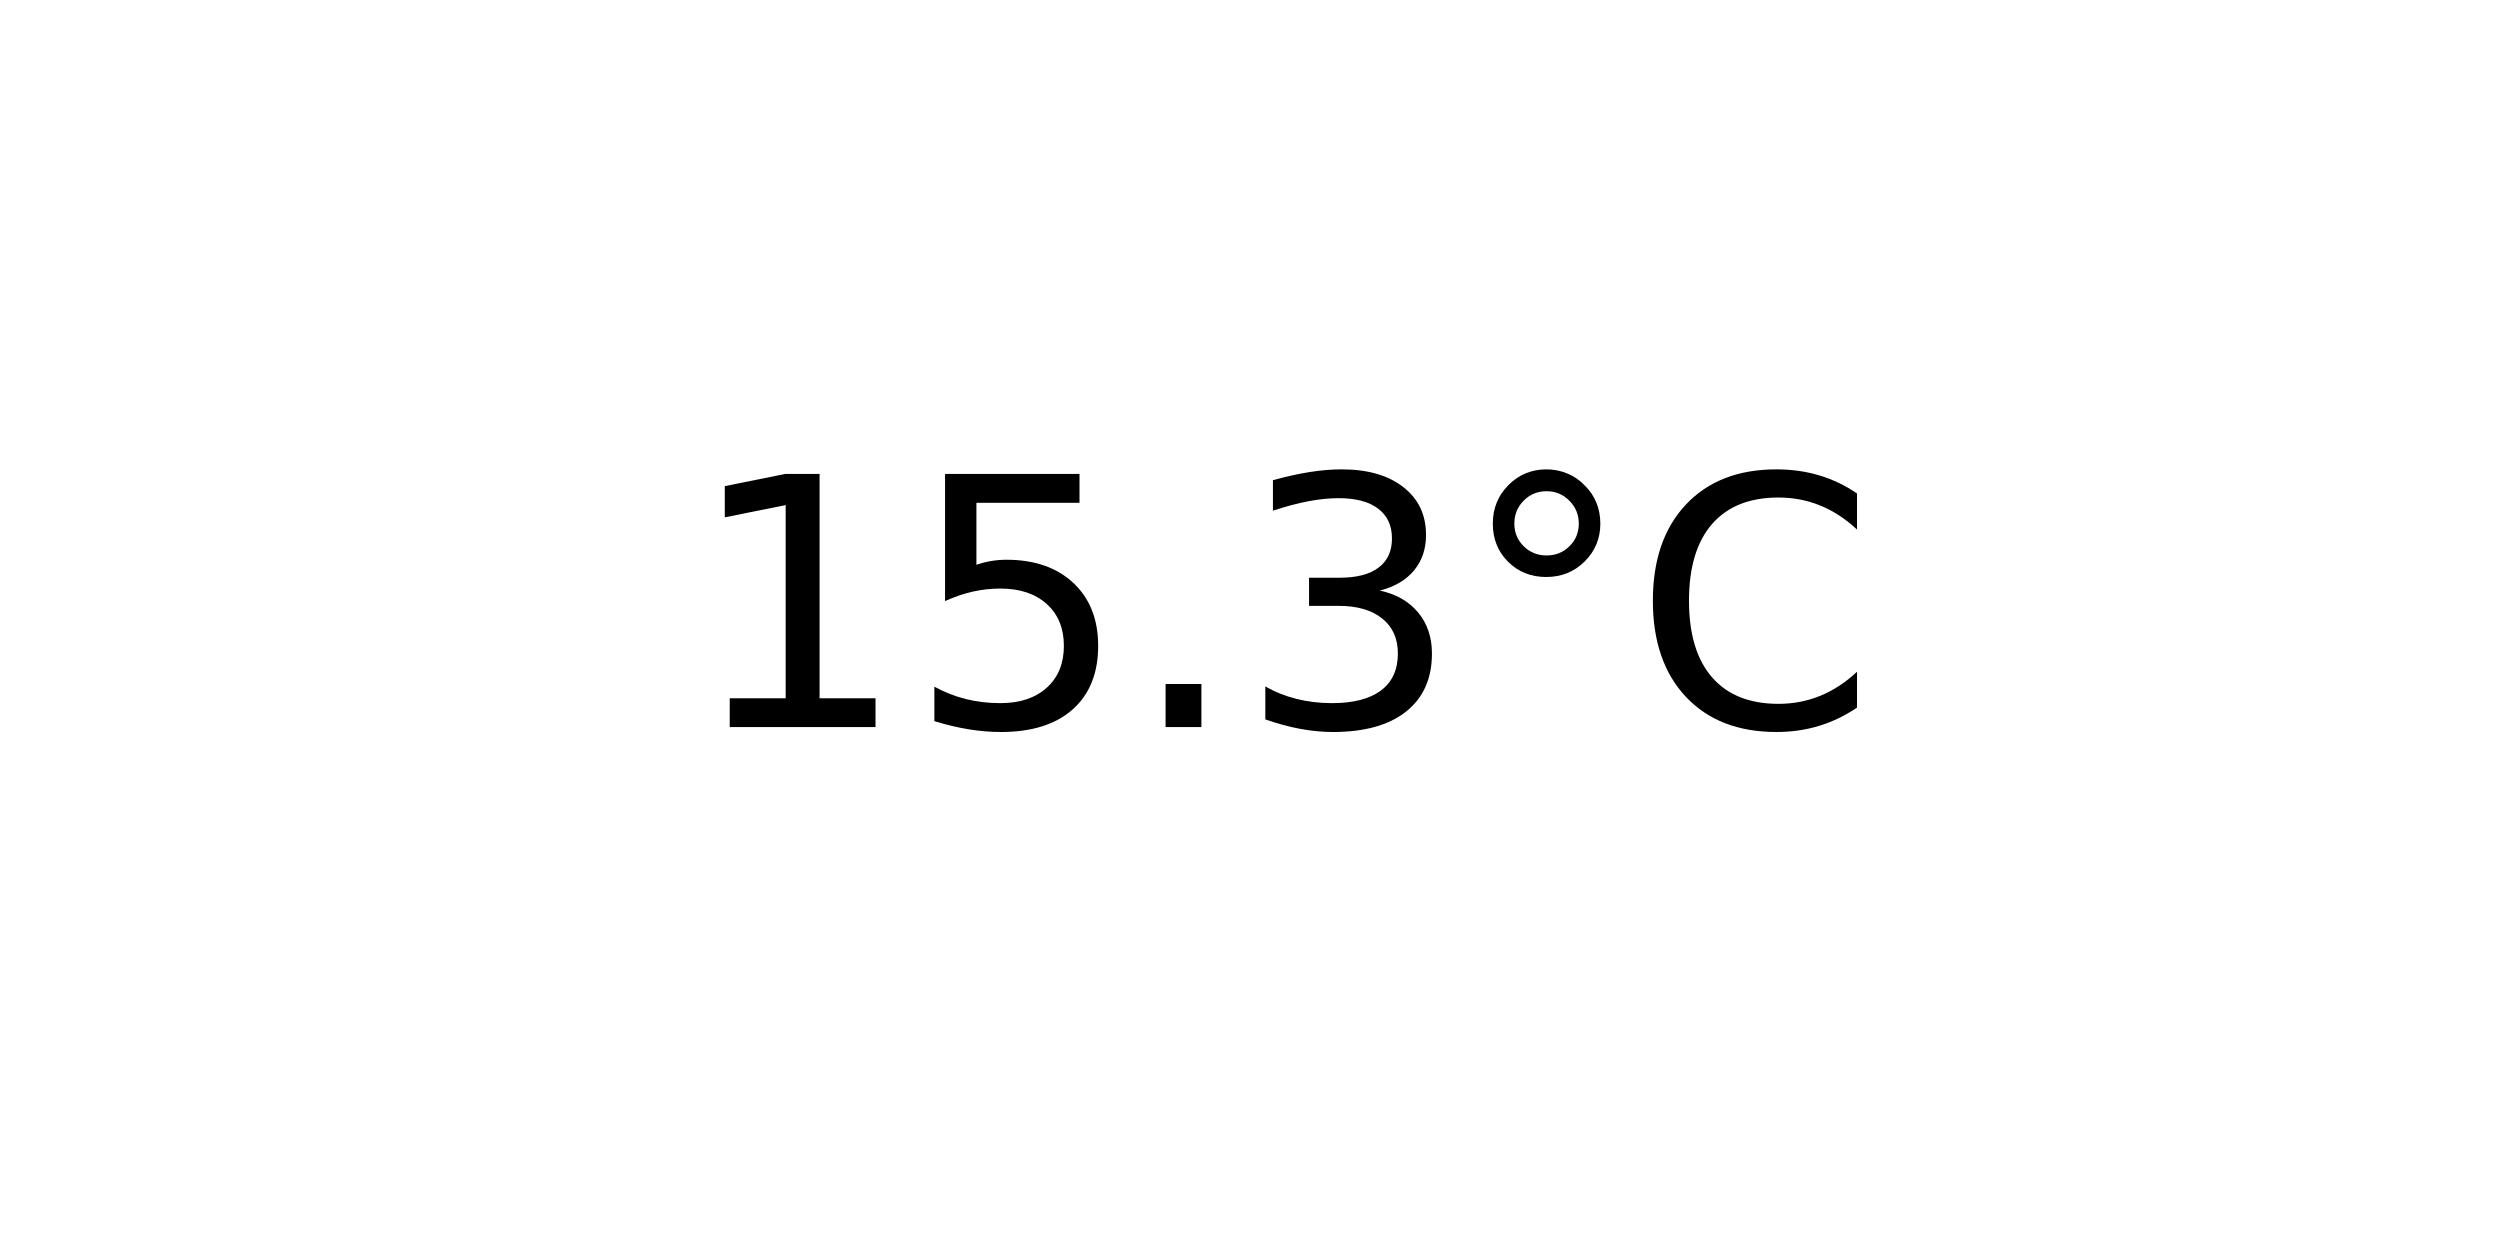
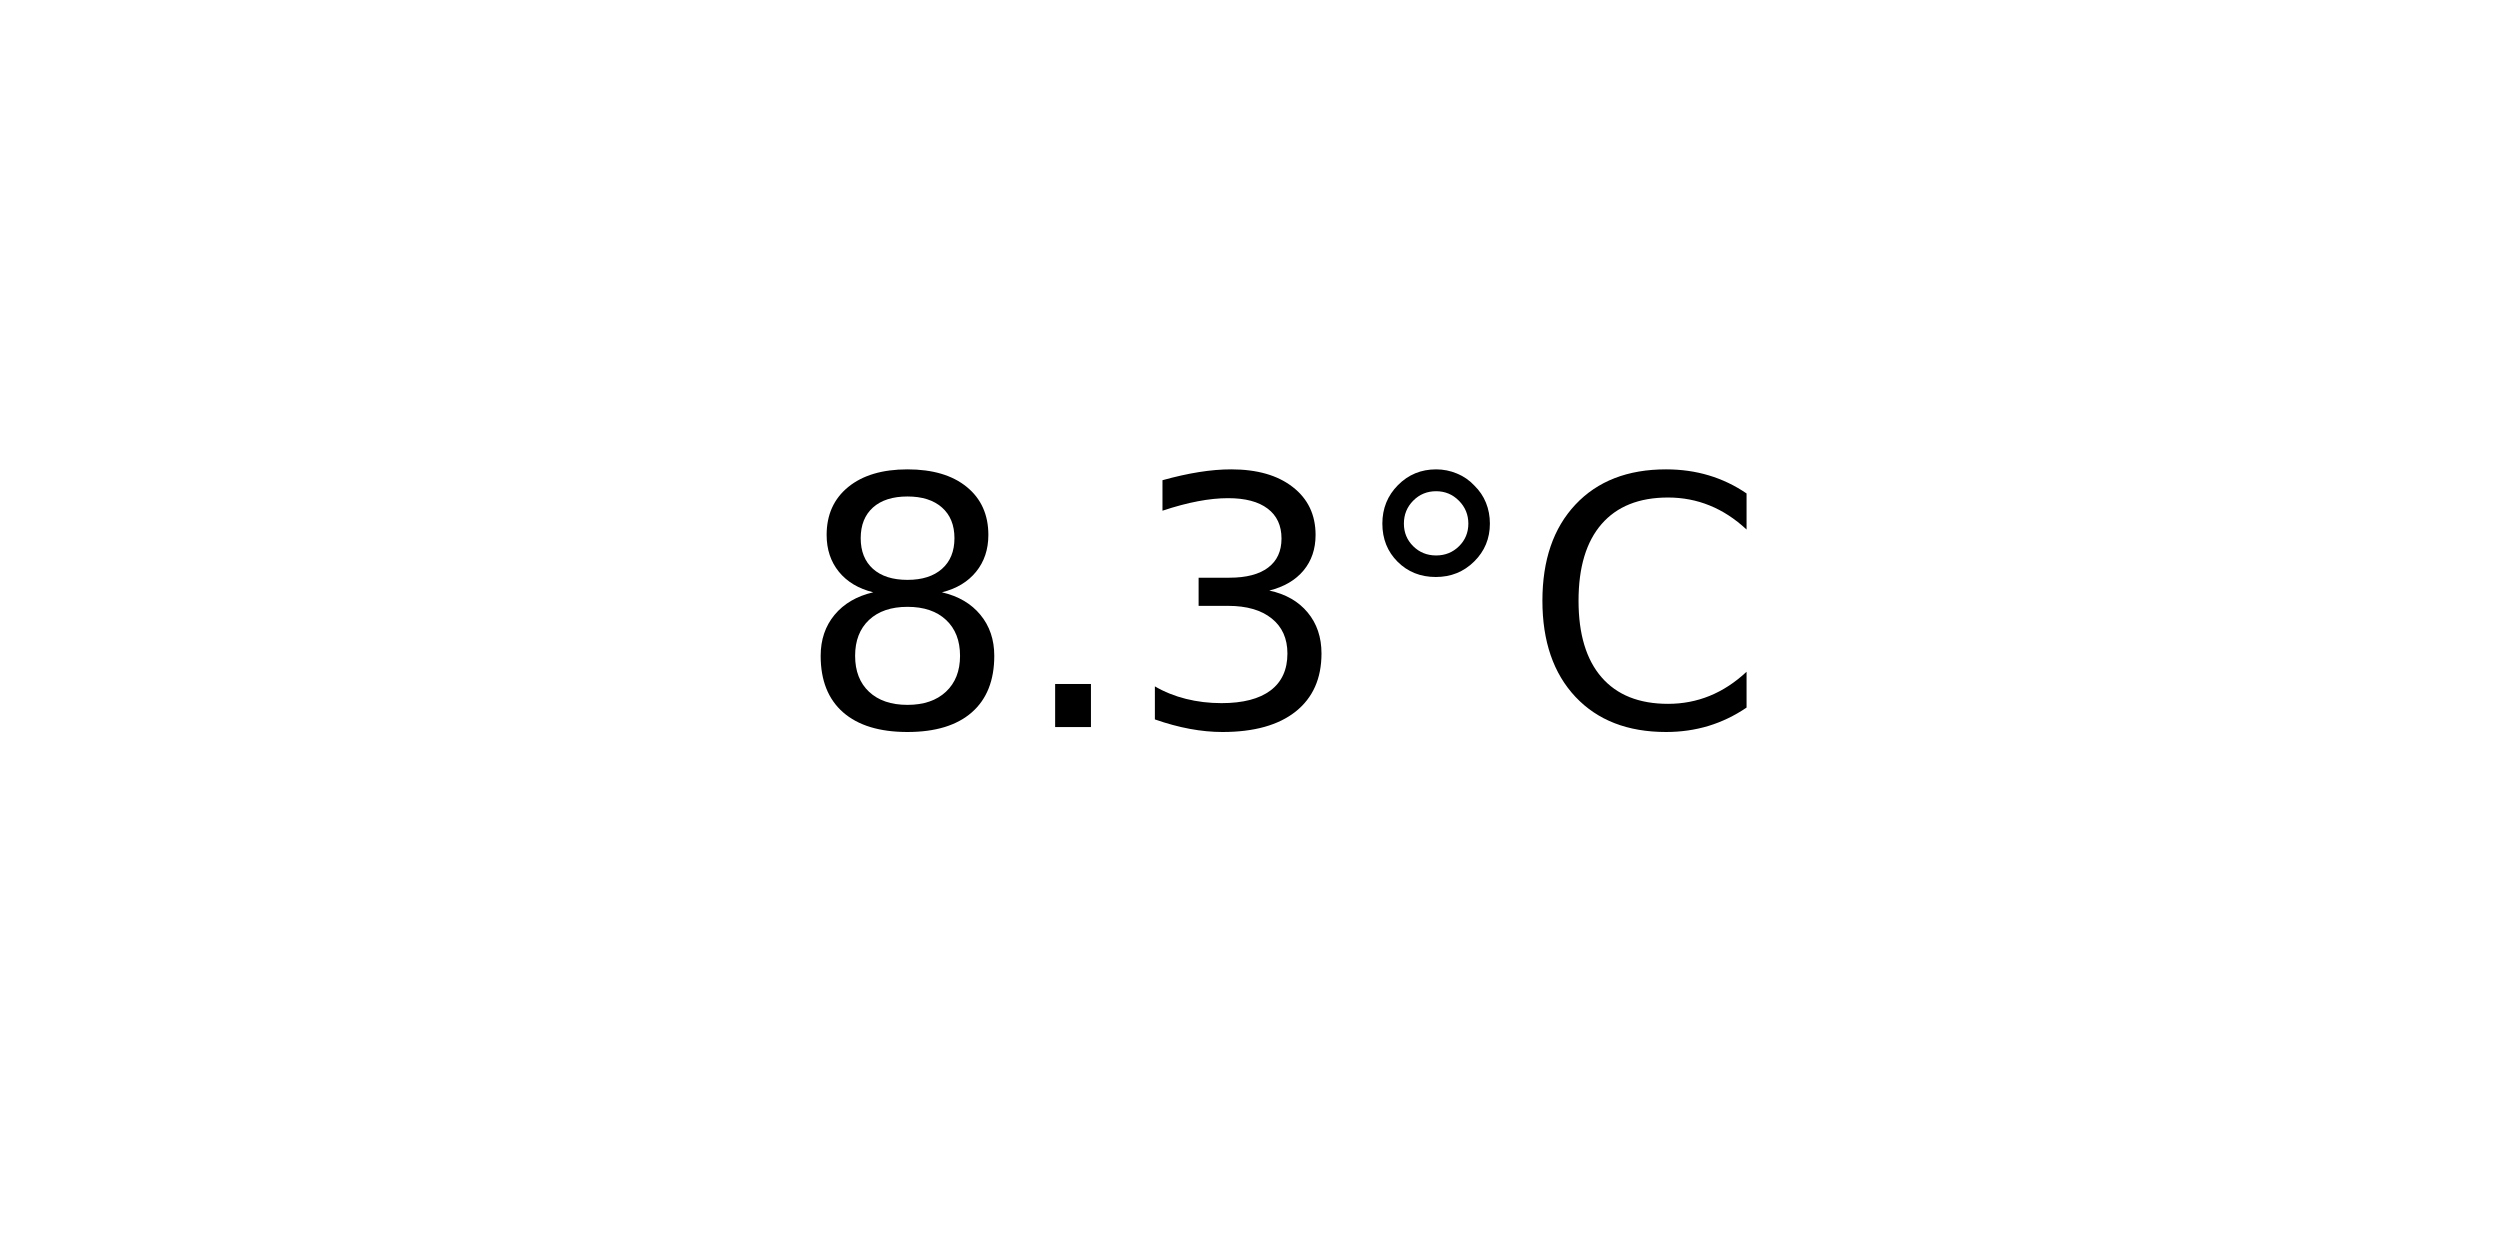
<svg xmlns="http://www.w3.org/2000/svg" xmlns:xlink="http://www.w3.org/1999/xlink" width="72pt" height="36pt" viewBox="0 0 72 36" version="1.1">
  <defs>
    <style type="text/css">*{stroke-linejoin: round; stroke-linecap: butt}</style>
  </defs>
  <g id="figure_1">
    <g id="axes_1">
      <g id="text_1">
-         <g transform="translate(19.77578 20.93937) scale(0.1 -0.1)">
+         <g transform="translate(22.95703 20.93937) scale(0.1 -0.1)">
          <defs>
-             <path id="DejaVuSans-31" d="M 794 531  L 1825 531  L 1825 4091  L 703 3866  L 703 4441  L 1819 4666  L 2450 4666  L 2450 531  L 3481 531  L 3481 0  L 794 0  L 794 531  z " transform="scale(0.015625)" />
-             <path id="DejaVuSans-35" d="M 691 4666  L 3169 4666  L 3169 4134  L 1269 4134  L 1269 2991  Q 1406 3038 1543 3061  Q 1681 3084 1819 3084  Q 2600 3084 3056 2656  Q 3513 2228 3513 1497  Q 3513 744 3044 326  Q 2575 -91 1722 -91  Q 1428 -91 1123 -41  Q 819 9 494 109  L 494 744  Q 775 591 1075 516  Q 1375 441 1709 441  Q 2250 441 2565 725  Q 2881 1009 2881 1497  Q 2881 1984 2565 2268  Q 2250 2553 1709 2553  Q 1456 2553 1204 2497  Q 953 2441 691 2322  L 691 4666  z " transform="scale(0.015625)" />
+             <path id="DejaVuSans-38" d="M 2034 2216  Q 1584 2216 1326 1975  Q 1069 1734 1069 1313  Q 1069 891 1326 650  Q 1584 409 2034 409  Q 2484 409 2743 651  Q 3003 894 3003 1313  Q 3003 1734 2745 1975  Q 2488 2216 2034 2216  z M 1403 2484  Q 997 2584 770 2862  Q 544 3141 544 3541  Q 544 4100 942 4425  Q 1341 4750 2034 4750  Q 2731 4750 3128 4425  Q 3525 4100 3525 3541  Q 3525 3141 3298 2862  Q 3072 2584 2669 2484  Q 3125 2378 3379 2068  Q 3634 1759 3634 1313  Q 3634 634 3220 271  Q 2806 -91 2034 -91  Q 1263 -91 848 271  Q 434 634 434 1313  Q 434 1759 690 2068  Q 947 2378 1403 2484  z M 1172 3481  Q 1172 3119 1398 2916  Q 1625 2713 2034 2713  Q 2441 2713 2670 2916  Q 2900 3119 2900 3481  Q 2900 3844 2670 4047  Q 2441 4250 2034 4250  Q 1625 4250 1398 4047  Q 1172 3844 1172 3481  z " transform="scale(0.015625)" />
            <path id="DejaVuSans-2e" d="M 684 794  L 1344 794  L 1344 0  L 684 0  L 684 794  z " transform="scale(0.015625)" />
            <path id="DejaVuSans-33" d="M 2597 2516  Q 3050 2419 3304 2112  Q 3559 1806 3559 1356  Q 3559 666 3084 287  Q 2609 -91 1734 -91  Q 1441 -91 1130 -33  Q 819 25 488 141  L 488 750  Q 750 597 1062 519  Q 1375 441 1716 441  Q 2309 441 2620 675  Q 2931 909 2931 1356  Q 2931 1769 2642 2001  Q 2353 2234 1838 2234  L 1294 2234  L 1294 2753  L 1863 2753  Q 2328 2753 2575 2939  Q 2822 3125 2822 3475  Q 2822 3834 2567 4026  Q 2313 4219 1838 4219  Q 1578 4219 1281 4162  Q 984 4106 628 3988  L 628 4550  Q 988 4650 1302 4700  Q 1616 4750 1894 4750  Q 2613 4750 3031 4423  Q 3450 4097 3450 3541  Q 3450 3153 3228 2886  Q 3006 2619 2597 2516  z " transform="scale(0.015625)" />
            <path id="DejaVuSans-b0" d="M 1600 4347  Q 1350 4347 1178 4173  Q 1006 4000 1006 3750  Q 1006 3503 1178 3333  Q 1350 3163 1600 3163  Q 1850 3163 2022 3333  Q 2194 3503 2194 3750  Q 2194 3997 2020 4172  Q 1847 4347 1600 4347  z M 1600 4750  Q 1800 4750 1984 4673  Q 2169 4597 2303 4453  Q 2447 4313 2519 4134  Q 2591 3956 2591 3750  Q 2591 3338 2302 3052  Q 2013 2766 1594 2766  Q 1172 2766 890 3047  Q 609 3328 609 3750  Q 609 4169 896 4459  Q 1184 4750 1600 4750  z " transform="scale(0.015625)" />
            <path id="DejaVuSans-43" d="M 4122 4306  L 4122 3641  Q 3803 3938 3442 4084  Q 3081 4231 2675 4231  Q 1875 4231 1450 3742  Q 1025 3253 1025 2328  Q 1025 1406 1450 917  Q 1875 428 2675 428  Q 3081 428 3442 575  Q 3803 722 4122 1019  L 4122 359  Q 3791 134 3420 21  Q 3050 -91 2638 -91  Q 1578 -91 968 557  Q 359 1206 359 2328  Q 359 3453 968 4101  Q 1578 4750 2638 4750  Q 3056 4750 3426 4639  Q 3797 4528 4122 4306  z " transform="scale(0.015625)" />
          </defs>
-           <use xlink:href="#DejaVuSans-31" />
-           <use xlink:href="#DejaVuSans-35" x="63.623" />
-           <use xlink:href="#DejaVuSans-2e" x="127.246" />
-           <use xlink:href="#DejaVuSans-33" x="159.033" />
-           <use xlink:href="#DejaVuSans-b0" x="222.656" />
-           <use xlink:href="#DejaVuSans-43" x="272.656" />
+           <use xlink:href="#DejaVuSans-38" />
+           <use xlink:href="#DejaVuSans-2e" x="63.623" />
+           <use xlink:href="#DejaVuSans-33" x="95.41" />
+           <use xlink:href="#DejaVuSans-b0" x="159.033" />
+           <use xlink:href="#DejaVuSans-43" x="209.033" />
        </g>
      </g>
    </g>
  </g>
</svg>
